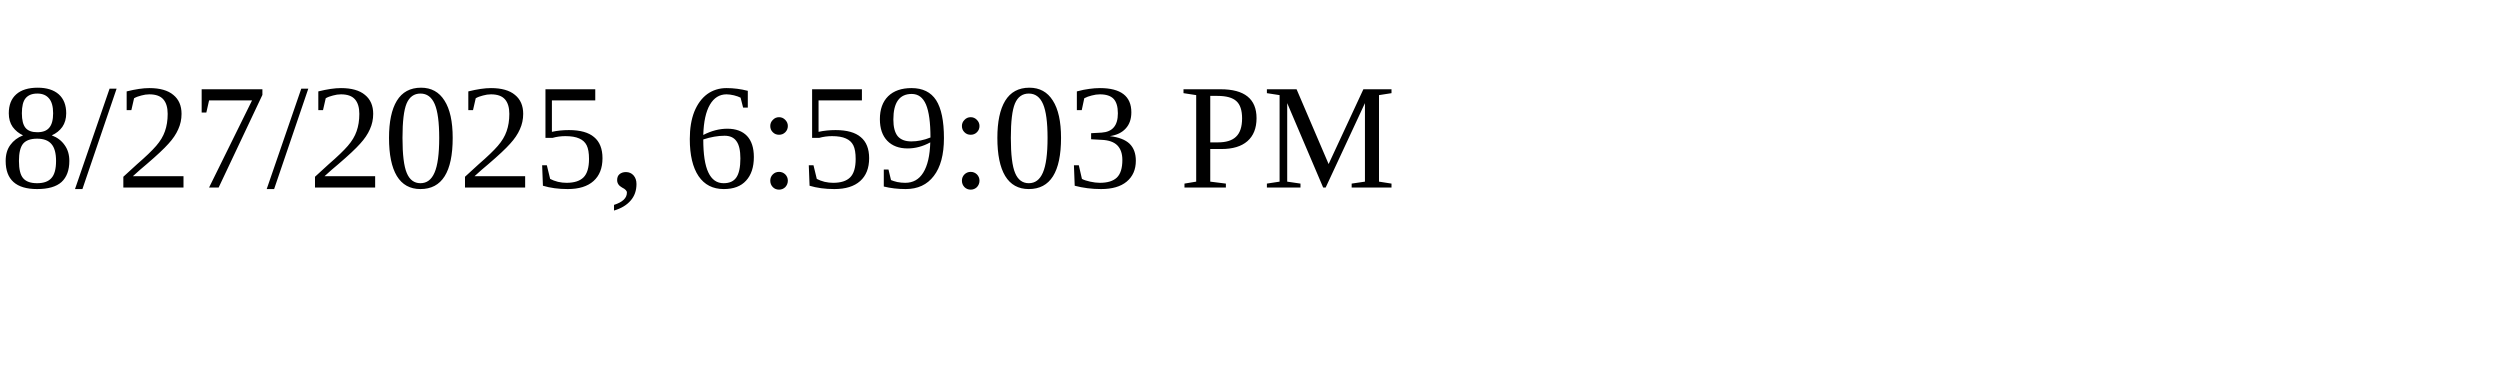
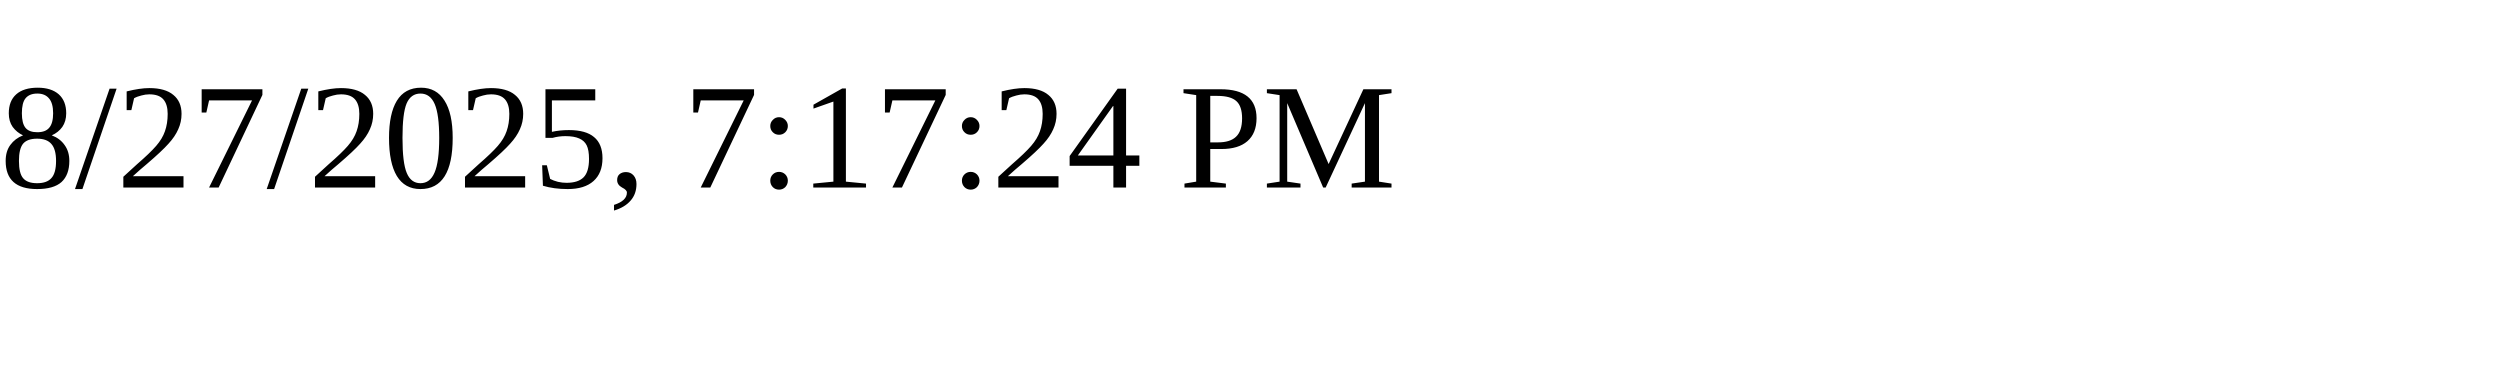
<svg xmlns="http://www.w3.org/2000/svg" height="30" width="200">
-   <text x="0" y="15">8/27/2025, 6:59:03 PM</text>
+   <text x="0" y="15">8/27/2025, 7:17:24 PM</text>
</svg>
